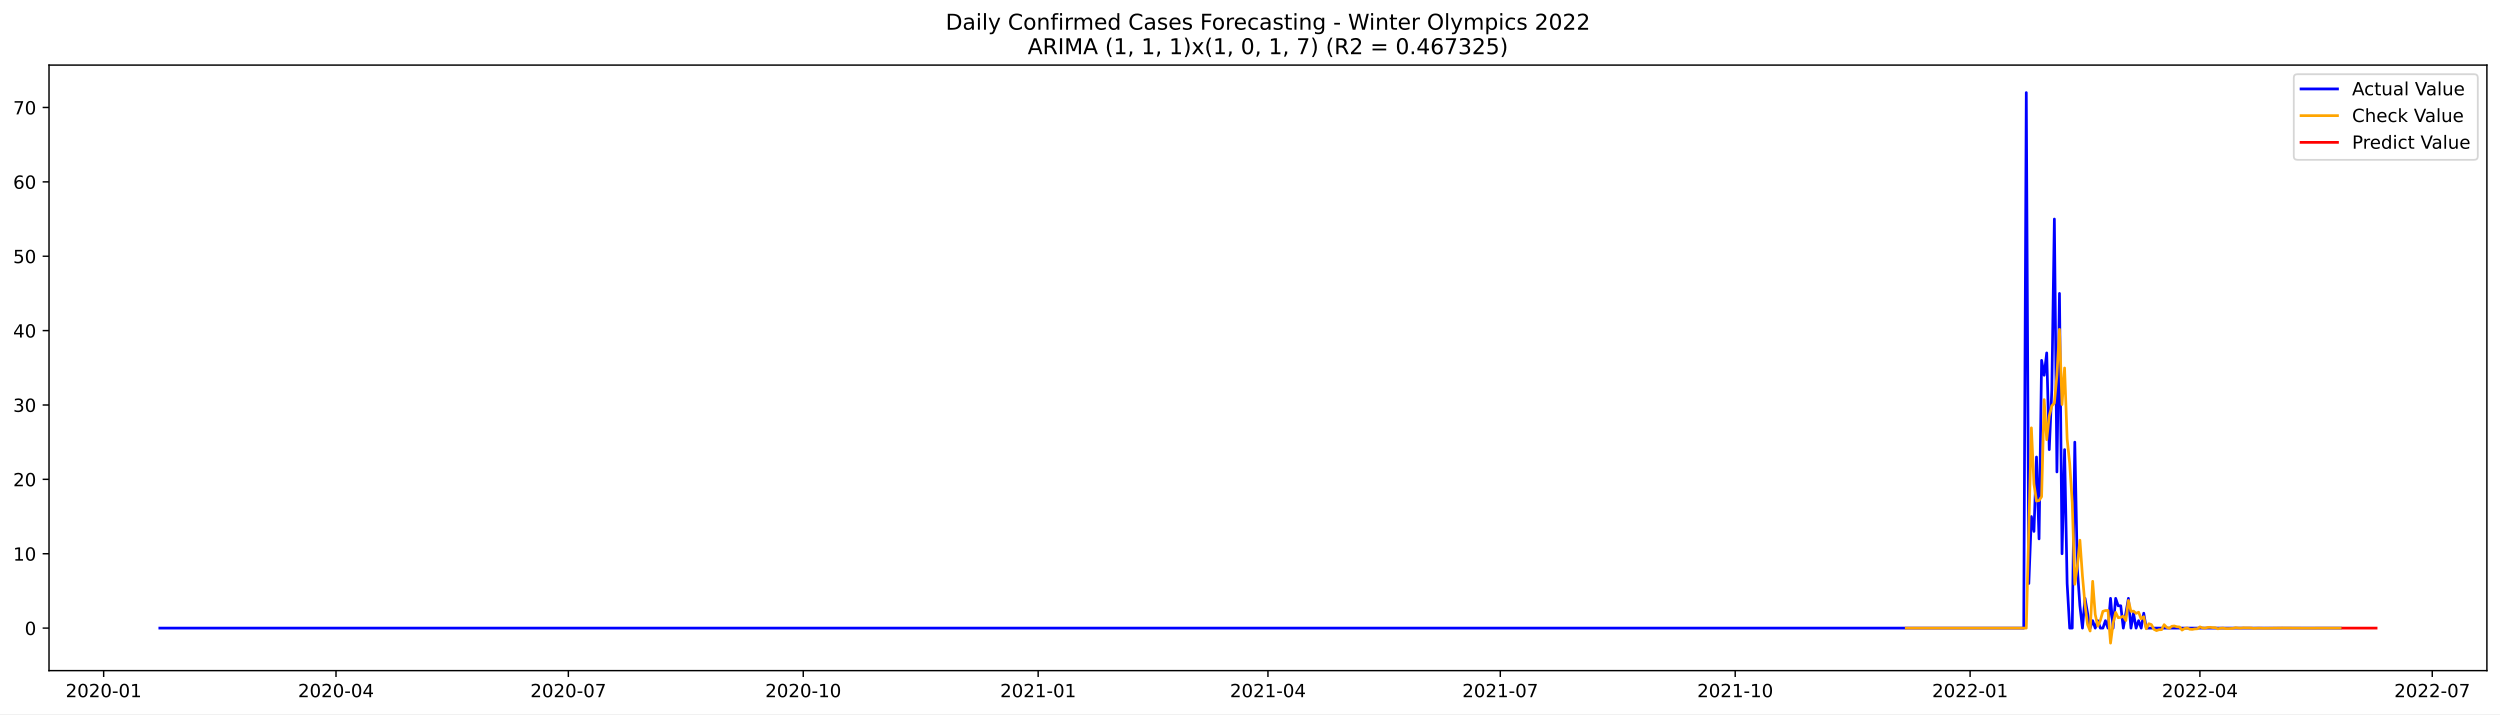
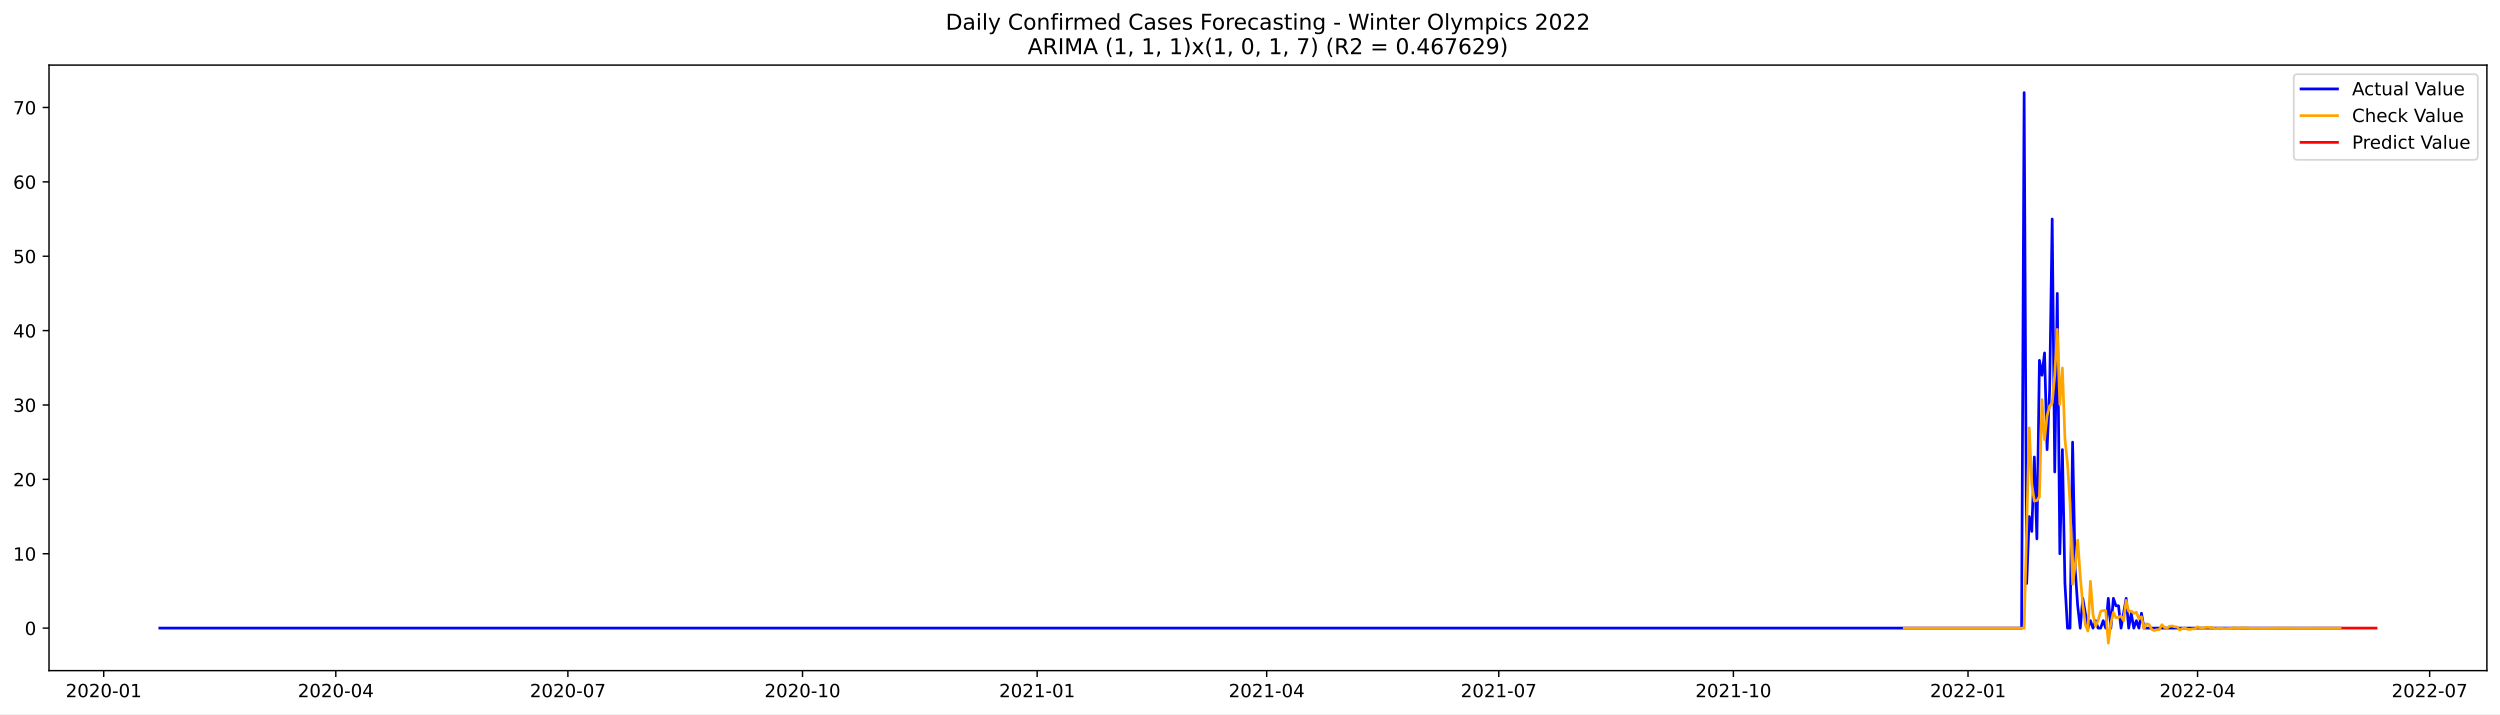
<svg xmlns="http://www.w3.org/2000/svg" xmlns:xlink="http://www.w3.org/1999/xlink" width="1373.325pt" height="392.274pt" viewBox="0 0 1373.325 392.274" version="1.1">
  <defs>
    <style type="text/css">*{stroke-linejoin: round; stroke-linecap: butt}</style>
  </defs>
  <g id="figure_1">
    <g id="patch_1">
      <path d="M 0 392.274  L 1373.325 392.274  L 1373.325 0  L 0 0  z " style="fill: #ffffff" />
    </g>
    <g id="axes_1">
      <g id="patch_2">
        <path d="M 26.925 368.396  L 1366.125 368.396  L 1366.125 35.755  L 26.925 35.755  z " style="fill: #ffffff" />
      </g>
      <g id="matplotlib.axis_1">
        <g id="xtick_1">
          <g id="line2d_1">
            <defs>
-               <path id="m8d1ab18f58" d="M 0 0  L 0 3.5  " style="stroke: #000000; stroke-width: 0.8" />
+               <path id="md4ae8e72cd" d="M 0 0  L 0 3.5  " style="stroke: #000000; stroke-width: 0.8" />
            </defs>
            <g>
-               <use xlink:href="#m8d1ab18f58" x="56.941" y="368.396" style="stroke: #000000; stroke-width: 0.8" />
+               <use xlink:href="#md4ae8e72cd" x="56.976" y="368.396" style="stroke: #000000; stroke-width: 0.8" />
            </g>
          </g>
          <g id="text_1">
-             <g transform="translate(36.04918 382.9939)scale(0.1 -0.1)">
+             <g transform="translate(36.08469 382.9939)scale(0.1 -0.1)">
              <defs>
                <path id="DejaVuSans-32" d="M 1228 531  L 3431 531  L 3431 0  L 469 0  L 469 531  Q 828 903 1448 1529  Q 2069 2156 2228 2338  Q 2531 2678 2651 2914  Q 2772 3150 2772 3378  Q 2772 3750 2511 3984  Q 2250 4219 1831 4219  Q 1534 4219 1204 4116  Q 875 4013 500 3803  L 500 4441  Q 881 4594 1212 4672  Q 1544 4750 1819 4750  Q 2544 4750 2975 4387  Q 3406 4025 3406 3419  Q 3406 3131 3298 2873  Q 3191 2616 2906 2266  Q 2828 2175 2409 1742  Q 1991 1309 1228 531  z " transform="scale(0.015625)" />
                <path id="DejaVuSans-30" d="M 2034 4250  Q 1547 4250 1301 3770  Q 1056 3291 1056 2328  Q 1056 1369 1301 889  Q 1547 409 2034 409  Q 2525 409 2770 889  Q 3016 1369 3016 2328  Q 3016 3291 2770 3770  Q 2525 4250 2034 4250  z M 2034 4750  Q 2819 4750 3233 4129  Q 3647 3509 3647 2328  Q 3647 1150 3233 529  Q 2819 -91 2034 -91  Q 1250 -91 836 529  Q 422 1150 422 2328  Q 422 3509 836 4129  Q 1250 4750 2034 4750  z " transform="scale(0.015625)" />
                <path id="DejaVuSans-2d" d="M 313 2009  L 1997 2009  L 1997 1497  L 313 1497  L 313 2009  z " transform="scale(0.015625)" />
                <path id="DejaVuSans-31" d="M 794 531  L 1825 531  L 1825 4091  L 703 3866  L 703 4441  L 1819 4666  L 2450 4666  L 2450 531  L 3481 531  L 3481 0  L 794 0  L 794 531  z " transform="scale(0.015625)" />
              </defs>
              <use xlink:href="#DejaVuSans-32" />
              <use xlink:href="#DejaVuSans-30" x="63.623" />
              <use xlink:href="#DejaVuSans-32" x="127.246" />
              <use xlink:href="#DejaVuSans-30" x="190.869" />
              <use xlink:href="#DejaVuSans-2d" x="254.492" />
              <use xlink:href="#DejaVuSans-30" x="290.576" />
              <use xlink:href="#DejaVuSans-31" x="354.199" />
            </g>
          </g>
        </g>
        <g id="xtick_2">
          <g id="line2d_2">
            <g>
-               <use xlink:href="#m8d1ab18f58" x="184.577" y="368.396" style="stroke: #000000; stroke-width: 0.8" />
+               <use xlink:href="#md4ae8e72cd" x="184.466" y="368.396" style="stroke: #000000; stroke-width: 0.8" />
            </g>
          </g>
          <g id="text_2">
-             <g transform="translate(163.6855 382.9939)scale(0.1 -0.1)">
+             <g transform="translate(163.5742 382.9939)scale(0.1 -0.1)">
              <defs>
                <path id="DejaVuSans-34" d="M 2419 4116  L 825 1625  L 2419 1625  L 2419 4116  z M 2253 4666  L 3047 4666  L 3047 1625  L 3713 1625  L 3713 1100  L 3047 1100  L 3047 0  L 2419 0  L 2419 1100  L 313 1100  L 313 1709  L 2253 4666  z " transform="scale(0.015625)" />
              </defs>
              <use xlink:href="#DejaVuSans-32" />
              <use xlink:href="#DejaVuSans-30" x="63.623" />
              <use xlink:href="#DejaVuSans-32" x="127.246" />
              <use xlink:href="#DejaVuSans-30" x="190.869" />
              <use xlink:href="#DejaVuSans-2d" x="254.492" />
              <use xlink:href="#DejaVuSans-30" x="290.576" />
              <use xlink:href="#DejaVuSans-34" x="354.199" />
            </g>
          </g>
        </g>
        <g id="xtick_3">
          <g id="line2d_3">
            <g>
-               <use xlink:href="#m8d1ab18f58" x="312.213" y="368.396" style="stroke: #000000; stroke-width: 0.8" />
+               <use xlink:href="#md4ae8e72cd" x="311.955" y="368.396" style="stroke: #000000; stroke-width: 0.8" />
            </g>
          </g>
          <g id="text_3">
-             <g transform="translate(291.3219 382.9939)scale(0.1 -0.1)">
+             <g transform="translate(291.0637 382.9939)scale(0.1 -0.1)">
              <defs>
                <path id="DejaVuSans-37" d="M 525 4666  L 3525 4666  L 3525 4397  L 1831 0  L 1172 0  L 2766 4134  L 525 4134  L 525 4666  z " transform="scale(0.015625)" />
              </defs>
              <use xlink:href="#DejaVuSans-32" />
              <use xlink:href="#DejaVuSans-30" x="63.623" />
              <use xlink:href="#DejaVuSans-32" x="127.246" />
              <use xlink:href="#DejaVuSans-30" x="190.869" />
              <use xlink:href="#DejaVuSans-2d" x="254.492" />
              <use xlink:href="#DejaVuSans-30" x="290.576" />
              <use xlink:href="#DejaVuSans-37" x="354.199" />
            </g>
          </g>
        </g>
        <g id="xtick_4">
          <g id="line2d_4">
            <g>
-               <use xlink:href="#m8d1ab18f58" x="441.252" y="368.396" style="stroke: #000000; stroke-width: 0.8" />
+               <use xlink:href="#md4ae8e72cd" x="440.846" y="368.396" style="stroke: #000000; stroke-width: 0.8" />
            </g>
          </g>
          <g id="text_4">
-             <g transform="translate(420.3609 382.9939)scale(0.1 -0.1)">
+             <g transform="translate(419.9541 382.9939)scale(0.1 -0.1)">
              <use xlink:href="#DejaVuSans-32" />
              <use xlink:href="#DejaVuSans-30" x="63.623" />
              <use xlink:href="#DejaVuSans-32" x="127.246" />
              <use xlink:href="#DejaVuSans-30" x="190.869" />
              <use xlink:href="#DejaVuSans-2d" x="254.492" />
              <use xlink:href="#DejaVuSans-31" x="290.576" />
              <use xlink:href="#DejaVuSans-30" x="354.199" />
            </g>
          </g>
        </g>
        <g id="xtick_5">
          <g id="line2d_5">
            <g>
-               <use xlink:href="#m8d1ab18f58" x="570.291" y="368.396" style="stroke: #000000; stroke-width: 0.8" />
+               <use xlink:href="#md4ae8e72cd" x="569.736" y="368.396" style="stroke: #000000; stroke-width: 0.8" />
            </g>
          </g>
          <g id="text_5">
-             <g transform="translate(549.3998 382.9939)scale(0.1 -0.1)">
+             <g transform="translate(548.8446 382.9939)scale(0.1 -0.1)">
              <use xlink:href="#DejaVuSans-32" />
              <use xlink:href="#DejaVuSans-30" x="63.623" />
              <use xlink:href="#DejaVuSans-32" x="127.246" />
              <use xlink:href="#DejaVuSans-31" x="190.869" />
              <use xlink:href="#DejaVuSans-2d" x="254.492" />
              <use xlink:href="#DejaVuSans-30" x="290.576" />
              <use xlink:href="#DejaVuSans-31" x="354.199" />
            </g>
          </g>
        </g>
        <g id="xtick_6">
          <g id="line2d_6">
            <g>
-               <use xlink:href="#m8d1ab18f58" x="696.525" y="368.396" style="stroke: #000000; stroke-width: 0.8" />
+               <use xlink:href="#md4ae8e72cd" x="695.825" y="368.396" style="stroke: #000000; stroke-width: 0.8" />
            </g>
          </g>
          <g id="text_6">
-             <g transform="translate(675.6336 382.9939)scale(0.1 -0.1)">
+             <g transform="translate(674.9331 382.9939)scale(0.1 -0.1)">
              <use xlink:href="#DejaVuSans-32" />
              <use xlink:href="#DejaVuSans-30" x="63.623" />
              <use xlink:href="#DejaVuSans-32" x="127.246" />
              <use xlink:href="#DejaVuSans-31" x="190.869" />
              <use xlink:href="#DejaVuSans-2d" x="254.492" />
              <use xlink:href="#DejaVuSans-30" x="290.576" />
              <use xlink:href="#DejaVuSans-34" x="354.199" />
            </g>
          </g>
        </g>
        <g id="xtick_7">
          <g id="line2d_7">
            <g>
-               <use xlink:href="#m8d1ab18f58" x="824.161" y="368.396" style="stroke: #000000; stroke-width: 0.8" />
+               <use xlink:href="#md4ae8e72cd" x="823.314" y="368.396" style="stroke: #000000; stroke-width: 0.8" />
            </g>
          </g>
          <g id="text_7">
-             <g transform="translate(803.27 382.9939)scale(0.1 -0.1)">
+             <g transform="translate(802.4226 382.9939)scale(0.1 -0.1)">
              <use xlink:href="#DejaVuSans-32" />
              <use xlink:href="#DejaVuSans-30" x="63.623" />
              <use xlink:href="#DejaVuSans-32" x="127.246" />
              <use xlink:href="#DejaVuSans-31" x="190.869" />
              <use xlink:href="#DejaVuSans-2d" x="254.492" />
              <use xlink:href="#DejaVuSans-30" x="290.576" />
              <use xlink:href="#DejaVuSans-37" x="354.199" />
            </g>
          </g>
        </g>
        <g id="xtick_8">
          <g id="line2d_8">
            <g>
-               <use xlink:href="#m8d1ab18f58" x="953.2" y="368.396" style="stroke: #000000; stroke-width: 0.8" />
+               <use xlink:href="#md4ae8e72cd" x="952.204" y="368.396" style="stroke: #000000; stroke-width: 0.8" />
            </g>
          </g>
          <g id="text_8">
-             <g transform="translate(932.3089 382.9939)scale(0.1 -0.1)">
+             <g transform="translate(931.3131 382.9939)scale(0.1 -0.1)">
              <use xlink:href="#DejaVuSans-32" />
              <use xlink:href="#DejaVuSans-30" x="63.623" />
              <use xlink:href="#DejaVuSans-32" x="127.246" />
              <use xlink:href="#DejaVuSans-31" x="190.869" />
              <use xlink:href="#DejaVuSans-2d" x="254.492" />
              <use xlink:href="#DejaVuSans-31" x="290.576" />
              <use xlink:href="#DejaVuSans-30" x="354.199" />
            </g>
          </g>
        </g>
        <g id="xtick_9">
          <g id="line2d_9">
            <g>
-               <use xlink:href="#m8d1ab18f58" x="1082.239" y="368.396" style="stroke: #000000; stroke-width: 0.8" />
+               <use xlink:href="#md4ae8e72cd" x="1081.095" y="368.396" style="stroke: #000000; stroke-width: 0.8" />
            </g>
          </g>
          <g id="text_9">
-             <g transform="translate(1061.348 382.9939)scale(0.1 -0.1)">
+             <g transform="translate(1060.204 382.9939)scale(0.1 -0.1)">
              <use xlink:href="#DejaVuSans-32" />
              <use xlink:href="#DejaVuSans-30" x="63.623" />
              <use xlink:href="#DejaVuSans-32" x="127.246" />
              <use xlink:href="#DejaVuSans-32" x="190.869" />
              <use xlink:href="#DejaVuSans-2d" x="254.492" />
              <use xlink:href="#DejaVuSans-30" x="290.576" />
              <use xlink:href="#DejaVuSans-31" x="354.199" />
            </g>
          </g>
        </g>
        <g id="xtick_10">
          <g id="line2d_10">
            <g>
-               <use xlink:href="#m8d1ab18f58" x="1208.473" y="368.396" style="stroke: #000000; stroke-width: 0.8" />
+               <use xlink:href="#md4ae8e72cd" x="1207.183" y="368.396" style="stroke: #000000; stroke-width: 0.8" />
            </g>
          </g>
          <g id="text_10">
-             <g transform="translate(1187.582 382.9939)scale(0.1 -0.1)">
+             <g transform="translate(1186.292 382.9939)scale(0.1 -0.1)">
              <use xlink:href="#DejaVuSans-32" />
              <use xlink:href="#DejaVuSans-30" x="63.623" />
              <use xlink:href="#DejaVuSans-32" x="127.246" />
              <use xlink:href="#DejaVuSans-32" x="190.869" />
              <use xlink:href="#DejaVuSans-2d" x="254.492" />
              <use xlink:href="#DejaVuSans-30" x="290.576" />
              <use xlink:href="#DejaVuSans-34" x="354.199" />
            </g>
          </g>
        </g>
        <g id="xtick_11">
          <g id="line2d_11">
            <g>
-               <use xlink:href="#m8d1ab18f58" x="1336.109" y="368.396" style="stroke: #000000; stroke-width: 0.8" />
+               <use xlink:href="#md4ae8e72cd" x="1334.673" y="368.396" style="stroke: #000000; stroke-width: 0.8" />
            </g>
          </g>
          <g id="text_11">
-             <g transform="translate(1315.218 382.9939)scale(0.1 -0.1)">
+             <g transform="translate(1313.782 382.9939)scale(0.1 -0.1)">
              <use xlink:href="#DejaVuSans-32" />
              <use xlink:href="#DejaVuSans-30" x="63.623" />
              <use xlink:href="#DejaVuSans-32" x="127.246" />
              <use xlink:href="#DejaVuSans-32" x="190.869" />
              <use xlink:href="#DejaVuSans-2d" x="254.492" />
              <use xlink:href="#DejaVuSans-30" x="290.576" />
              <use xlink:href="#DejaVuSans-37" x="354.199" />
            </g>
          </g>
        </g>
      </g>
      <g id="matplotlib.axis_2">
        <g id="ytick_1">
          <g id="line2d_12">
            <defs>
-               <path id="mb78c2976ab" d="M 0 0  L -3.5 0  " style="stroke: #000000; stroke-width: 0.8" />
+               <path id="m7c69ee41fa" d="M 0 0  L -3.5 0  " style="stroke: #000000; stroke-width: 0.8" />
            </defs>
            <g>
-               <use xlink:href="#mb78c2976ab" x="26.925" y="345.035" style="stroke: #000000; stroke-width: 0.8" />
+               <use xlink:href="#m7c69ee41fa" x="26.925" y="345.035" style="stroke: #000000; stroke-width: 0.8" />
            </g>
          </g>
          <g id="text_12">
-             <g transform="translate(13.5625 348.8339)scale(0.1 -0.1)">
+             <g transform="translate(13.5625 348.8337)scale(0.1 -0.1)">
              <use xlink:href="#DejaVuSans-30" />
            </g>
          </g>
        </g>
        <g id="ytick_2">
          <g id="line2d_13">
            <g>
-               <use xlink:href="#mb78c2976ab" x="26.925" y="304.179" style="stroke: #000000; stroke-width: 0.8" />
+               <use xlink:href="#m7c69ee41fa" x="26.925" y="304.179" style="stroke: #000000; stroke-width: 0.8" />
            </g>
          </g>
          <g id="text_13">
-             <g transform="translate(7.2 307.9785)scale(0.1 -0.1)">
+             <g transform="translate(7.2 307.9783)scale(0.1 -0.1)">
              <use xlink:href="#DejaVuSans-31" />
              <use xlink:href="#DejaVuSans-30" x="63.623" />
            </g>
          </g>
        </g>
        <g id="ytick_3">
          <g id="line2d_14">
            <g>
-               <use xlink:href="#mb78c2976ab" x="26.925" y="263.324" style="stroke: #000000; stroke-width: 0.8" />
+               <use xlink:href="#m7c69ee41fa" x="26.925" y="263.324" style="stroke: #000000; stroke-width: 0.8" />
            </g>
          </g>
          <g id="text_14">
-             <g transform="translate(7.2 267.123)scale(0.1 -0.1)">
+             <g transform="translate(7.2 267.1229)scale(0.1 -0.1)">
              <use xlink:href="#DejaVuSans-32" />
              <use xlink:href="#DejaVuSans-30" x="63.623" />
            </g>
          </g>
        </g>
        <g id="ytick_4">
          <g id="line2d_15">
            <g>
-               <use xlink:href="#mb78c2976ab" x="26.925" y="222.468" style="stroke: #000000; stroke-width: 0.8" />
+               <use xlink:href="#m7c69ee41fa" x="26.925" y="222.468" style="stroke: #000000; stroke-width: 0.8" />
            </g>
          </g>
          <g id="text_15">
-             <g transform="translate(7.2 226.2676)scale(0.1 -0.1)">
+             <g transform="translate(7.2 226.2675)scale(0.1 -0.1)">
              <defs>
                <path id="DejaVuSans-33" d="M 2597 2516  Q 3050 2419 3304 2112  Q 3559 1806 3559 1356  Q 3559 666 3084 287  Q 2609 -91 1734 -91  Q 1441 -91 1130 -33  Q 819 25 488 141  L 488 750  Q 750 597 1062 519  Q 1375 441 1716 441  Q 2309 441 2620 675  Q 2931 909 2931 1356  Q 2931 1769 2642 2001  Q 2353 2234 1838 2234  L 1294 2234  L 1294 2753  L 1863 2753  Q 2328 2753 2575 2939  Q 2822 3125 2822 3475  Q 2822 3834 2567 4026  Q 2313 4219 1838 4219  Q 1578 4219 1281 4162  Q 984 4106 628 3988  L 628 4550  Q 988 4650 1302 4700  Q 1616 4750 1894 4750  Q 2613 4750 3031 4423  Q 3450 4097 3450 3541  Q 3450 3153 3228 2886  Q 3006 2619 2597 2516  z " transform="scale(0.015625)" />
              </defs>
              <use xlink:href="#DejaVuSans-33" />
              <use xlink:href="#DejaVuSans-30" x="63.623" />
            </g>
          </g>
        </g>
        <g id="ytick_5">
          <g id="line2d_16">
            <g>
-               <use xlink:href="#mb78c2976ab" x="26.925" y="181.613" style="stroke: #000000; stroke-width: 0.8" />
+               <use xlink:href="#m7c69ee41fa" x="26.925" y="181.613" style="stroke: #000000; stroke-width: 0.8" />
            </g>
          </g>
          <g id="text_16">
            <g transform="translate(7.2 185.4121)scale(0.1 -0.1)">
              <use xlink:href="#DejaVuSans-34" />
              <use xlink:href="#DejaVuSans-30" x="63.623" />
            </g>
          </g>
        </g>
        <g id="ytick_6">
          <g id="line2d_17">
            <g>
-               <use xlink:href="#mb78c2976ab" x="26.925" y="140.757" style="stroke: #000000; stroke-width: 0.8" />
+               <use xlink:href="#m7c69ee41fa" x="26.925" y="140.757" style="stroke: #000000; stroke-width: 0.8" />
            </g>
          </g>
          <g id="text_17">
-             <g transform="translate(7.2 144.5567)scale(0.1 -0.1)">
+             <g transform="translate(7.2 144.5566)scale(0.1 -0.1)">
              <defs>
                <path id="DejaVuSans-35" d="M 691 4666  L 3169 4666  L 3169 4134  L 1269 4134  L 1269 2991  Q 1406 3038 1543 3061  Q 1681 3084 1819 3084  Q 2600 3084 3056 2656  Q 3513 2228 3513 1497  Q 3513 744 3044 326  Q 2575 -91 1722 -91  Q 1428 -91 1123 -41  Q 819 9 494 109  L 494 744  Q 775 591 1075 516  Q 1375 441 1709 441  Q 2250 441 2565 725  Q 2881 1009 2881 1497  Q 2881 1984 2565 2268  Q 2250 2553 1709 2553  Q 1456 2553 1204 2497  Q 953 2441 691 2322  L 691 4666  z " transform="scale(0.015625)" />
              </defs>
              <use xlink:href="#DejaVuSans-35" />
              <use xlink:href="#DejaVuSans-30" x="63.623" />
            </g>
          </g>
        </g>
        <g id="ytick_7">
          <g id="line2d_18">
            <g>
-               <use xlink:href="#mb78c2976ab" x="26.925" y="99.902" style="stroke: #000000; stroke-width: 0.8" />
+               <use xlink:href="#m7c69ee41fa" x="26.925" y="99.902" style="stroke: #000000; stroke-width: 0.8" />
            </g>
          </g>
          <g id="text_18">
            <g transform="translate(7.2 103.7012)scale(0.1 -0.1)">
              <defs>
                <path id="DejaVuSans-36" d="M 2113 2584  Q 1688 2584 1439 2293  Q 1191 2003 1191 1497  Q 1191 994 1439 701  Q 1688 409 2113 409  Q 2538 409 2786 701  Q 3034 994 3034 1497  Q 3034 2003 2786 2293  Q 2538 2584 2113 2584  z M 3366 4563  L 3366 3988  Q 3128 4100 2886 4159  Q 2644 4219 2406 4219  Q 1781 4219 1451 3797  Q 1122 3375 1075 2522  Q 1259 2794 1537 2939  Q 1816 3084 2150 3084  Q 2853 3084 3261 2657  Q 3669 2231 3669 1497  Q 3669 778 3244 343  Q 2819 -91 2113 -91  Q 1303 -91 875 529  Q 447 1150 447 2328  Q 447 3434 972 4092  Q 1497 4750 2381 4750  Q 2619 4750 2861 4703  Q 3103 4656 3366 4563  z " transform="scale(0.015625)" />
              </defs>
              <use xlink:href="#DejaVuSans-36" />
              <use xlink:href="#DejaVuSans-30" x="63.623" />
            </g>
          </g>
        </g>
        <g id="ytick_8">
          <g id="line2d_19">
            <g>
-               <use xlink:href="#mb78c2976ab" x="26.925" y="59.047" style="stroke: #000000; stroke-width: 0.8" />
+               <use xlink:href="#m7c69ee41fa" x="26.925" y="59.047" style="stroke: #000000; stroke-width: 0.8" />
            </g>
          </g>
          <g id="text_19">
-             <g transform="translate(7.2 62.84581)scale(0.1 -0.1)">
+             <g transform="translate(7.2 62.8458)scale(0.1 -0.1)">
              <use xlink:href="#DejaVuSans-37" />
              <use xlink:href="#DejaVuSans-30" x="63.623" />
            </g>
          </g>
        </g>
      </g>
      <g id="line2d_20">
-         <path d="M 87.798 345.035  L 1111.694 345.035  L 1113.096 50.876  L 1114.499 320.521  L 1115.902 283.752  L 1117.304 291.923  L 1118.707 251.067  L 1120.109 296.008  L 1121.512 197.955  L 1122.915 206.126  L 1124.317 193.87  L 1125.72 246.982  L 1127.122 214.297  L 1128.525 120.33  L 1129.928 259.238  L 1131.33 161.185  L 1132.733 304.179  L 1134.135 246.982  L 1135.538 320.521  L 1136.941 345.035  L 1138.343 345.035  L 1139.746 242.896  L 1141.148 312.35  L 1142.551 332.778  L 1143.954 345.035  L 1145.356 328.693  L 1148.161 345.035  L 1149.564 340.949  L 1150.967 345.035  L 1152.369 340.949  L 1153.772 345.035  L 1155.174 345.035  L 1156.577 340.949  L 1157.98 345.035  L 1159.382 328.693  L 1160.785 345.035  L 1162.187 328.693  L 1163.59 332.778  L 1164.993 332.778  L 1166.395 345.035  L 1169.2 328.693  L 1170.603 345.035  L 1172.006 336.864  L 1173.408 345.035  L 1174.811 340.949  L 1176.213 345.035  L 1177.616 336.864  L 1179.019 345.035  L 1285.616 345.035  L 1285.616 345.035  " clip-path="url(#p0f5c2b8e31)" style="fill: none; stroke: #0000ff; stroke-width: 1.5; stroke-linecap: square" />
+         <path d="M 87.798 345.035  L 1110.516 345.035  L 1111.917 50.876  L 1113.318 320.521  L 1114.719 283.751  L 1116.12 291.922  L 1117.521 251.067  L 1118.921 296.008  L 1120.322 197.955  L 1121.723 206.126  L 1123.124 193.869  L 1124.525 246.982  L 1125.926 214.297  L 1127.327 120.33  L 1128.728 259.238  L 1130.129 161.185  L 1131.53 304.179  L 1132.931 246.982  L 1134.332 320.521  L 1135.733 345.035  L 1137.134 345.035  L 1138.535 242.896  L 1139.936 312.35  L 1141.337 332.778  L 1142.738 345.035  L 1144.139 328.692  L 1146.941 345.035  L 1148.342 340.949  L 1149.743 345.035  L 1151.144 340.949  L 1152.545 345.035  L 1153.946 345.035  L 1155.347 340.949  L 1156.748 345.035  L 1158.149 328.692  L 1159.55 345.035  L 1160.951 328.692  L 1162.352 332.778  L 1163.753 332.778  L 1165.154 345.035  L 1167.956 328.692  L 1169.357 345.035  L 1170.758 336.863  L 1172.159 345.035  L 1173.56 340.949  L 1174.961 345.035  L 1176.362 336.863  L 1177.763 345.035  L 1285.639 345.035  L 1285.639 345.035  " clip-path="url(#pbeb8924f69)" style="fill: none; stroke: #0000ff; stroke-width: 1.5; stroke-linecap: square" />
      </g>
      <g id="line2d_21">
-         <path d="M 1047.174 345.035  L 1113.096 345.035  L 1115.902 235.038  L 1117.304 265.841  L 1118.707 275.264  L 1120.109 274.967  L 1121.512 272.836  L 1122.915 219.535  L 1124.317 241.5  L 1125.72 228.479  L 1127.122 222.977  L 1128.525 221.49  L 1129.928 206.058  L 1131.33 180.938  L 1132.733 222.204  L 1134.135 202.151  L 1135.538 241.13  L 1136.941 254.62  L 1138.343 276.191  L 1139.746 320.957  L 1141.148 310.971  L 1142.551 296.736  L 1143.954 316.406  L 1145.356 332.101  L 1146.759 343.116  L 1148.161 346.624  L 1149.564 319.335  L 1150.967 337.503  L 1152.369 343.927  L 1153.772 340.84  L 1155.174 335.833  L 1156.577 335.383  L 1157.98 335.343  L 1159.382 353.276  L 1160.785 342.401  L 1162.187 336.411  L 1163.59 339.345  L 1164.993 339.135  L 1166.395 338.464  L 1167.798 340.879  L 1169.2 329.835  L 1170.603 335.841  L 1172.006 335.711  L 1173.408 336.943  L 1174.811 336.318  L 1176.213 339.974  L 1177.616 338.781  L 1179.019 345.382  L 1180.421 342.632  L 1181.824 343.094  L 1183.226 345.712  L 1184.629 346.401  L 1186.031 345.913  L 1187.434 345.891  L 1188.837 343.161  L 1190.239 344.626  L 1191.642 345.172  L 1193.044 344.032  L 1194.447 343.869  L 1195.85 344.313  L 1197.252 344.408  L 1198.655 346.124  L 1200.057 345.253  L 1201.46 344.933  L 1202.863 345.638  L 1204.265 345.742  L 1205.668 345.473  L 1207.07 345.417  L 1208.473 344.367  L 1209.876 344.901  L 1211.278 345.097  L 1212.681 344.665  L 1214.083 344.601  L 1215.486 344.766  L 1216.889 344.801  L 1218.291 345.443  L 1219.694 345.117  L 1221.096 344.997  L 1222.499 345.261  L 1223.902 345.3  L 1226.707 345.178  L 1228.109 344.784  L 1229.512 344.984  L 1230.915 345.058  L 1232.317 344.896  L 1235.122 344.934  L 1236.525 344.947  L 1237.928 345.188  L 1240.733 345.02  L 1243.538 345.134  L 1253.356 344.974  L 1264.577 345.058  L 1285.616 345.042  L 1285.616 345.042  " clip-path="url(#p0f5c2b8e31)" style="fill: none; stroke: #ffa500; stroke-width: 1.5; stroke-linecap: square" />
+         <path d="M 1046.07 345.035  L 1111.917 345.035  L 1114.719 235.038  L 1116.12 265.841  L 1117.521 275.263  L 1118.921 274.967  L 1120.322 272.836  L 1121.723 219.535  L 1123.124 241.5  L 1124.525 228.479  L 1125.926 222.977  L 1127.327 221.49  L 1128.728 206.058  L 1130.129 180.938  L 1131.53 222.204  L 1132.931 202.151  L 1134.332 241.13  L 1135.733 254.62  L 1137.134 276.191  L 1138.535 320.957  L 1139.936 310.971  L 1141.337 296.736  L 1142.738 316.406  L 1144.139 332.101  L 1145.54 343.116  L 1146.941 346.624  L 1148.342 319.335  L 1149.743 337.502  L 1151.144 343.927  L 1152.545 340.84  L 1153.946 335.833  L 1155.347 335.383  L 1156.748 335.343  L 1158.149 353.276  L 1159.55 342.401  L 1160.951 336.411  L 1162.352 339.345  L 1163.753 339.135  L 1165.154 338.464  L 1166.555 340.879  L 1167.956 329.835  L 1169.357 335.841  L 1170.758 335.711  L 1172.159 336.943  L 1173.56 336.317  L 1174.961 339.974  L 1176.362 338.781  L 1177.763 345.382  L 1179.164 342.632  L 1180.565 343.094  L 1181.966 345.712  L 1183.367 346.401  L 1184.768 345.913  L 1186.169 345.891  L 1187.57 343.161  L 1188.971 344.626  L 1190.372 345.171  L 1191.773 344.032  L 1193.174 343.869  L 1194.575 344.313  L 1195.976 344.407  L 1197.377 346.124  L 1198.778 345.252  L 1200.179 344.933  L 1201.58 345.638  L 1202.98 345.742  L 1204.381 345.473  L 1205.782 345.417  L 1207.183 344.367  L 1208.584 344.901  L 1209.985 345.097  L 1211.386 344.665  L 1212.787 344.601  L 1214.188 344.766  L 1215.589 344.801  L 1216.99 345.443  L 1218.391 345.117  L 1219.792 344.997  L 1221.193 345.261  L 1222.594 345.3  L 1225.396 345.178  L 1226.797 344.784  L 1228.198 344.984  L 1229.599 345.058  L 1231 344.896  L 1233.802 344.934  L 1235.203 344.947  L 1236.604 345.188  L 1239.406 345.02  L 1242.208 345.134  L 1252.015 344.974  L 1263.223 345.058  L 1285.639 345.021  L 1285.639 345.021  " clip-path="url(#pbeb8924f69)" style="fill: none; stroke: #ffa500; stroke-width: 1.5; stroke-linecap: square" />
      </g>
      <g id="line2d_22">
-         <path d="M 1287.019 345.022  L 1288.421 345.03  L 1289.824 345.03  L 1291.226 345.022  L 1292.629 345.02  L 1294.031 345.02  L 1295.434 345.018  L 1296.837 345.027  L 1298.239 345.023  L 1299.642 345.023  L 1301.044 345.026  L 1302.447 345.027  L 1303.85 345.027  L 1305.252 345.028  " clip-path="url(#p0f5c2b8e31)" style="fill: none; stroke: #ff0000; stroke-width: 1.5; stroke-linecap: square" />
+         <path d="M 1287.039 345.032  L 1288.44 345.035  L 1289.841 345.026  L 1291.242 345.024  L 1292.643 345.024  L 1294.044 345.023  L 1295.445 345.034  L 1296.846 345.028  L 1298.247 345.028  L 1299.648 345.031  L 1301.049 345.033  L 1302.45 345.033  L 1303.851 345.033  L 1305.252 345.028  " clip-path="url(#pbeb8924f69)" style="fill: none; stroke: #ff0000; stroke-width: 1.5; stroke-linecap: square" />
      </g>
      <g id="patch_3">
        <path d="M 26.925 368.396  L 26.925 35.755  " style="fill: none; stroke: #000000; stroke-width: 0.8; stroke-linejoin: miter; stroke-linecap: square" />
      </g>
      <g id="patch_4">
        <path d="M 1366.125 368.396  L 1366.125 35.755  " style="fill: none; stroke: #000000; stroke-width: 0.8; stroke-linejoin: miter; stroke-linecap: square" />
      </g>
      <g id="patch_5">
        <path d="M 26.925 368.396  L 1366.125 368.396  " style="fill: none; stroke: #000000; stroke-width: 0.8; stroke-linejoin: miter; stroke-linecap: square" />
      </g>
      <g id="patch_6">
        <path d="M 26.925 35.755  L 1366.125 35.755  " style="fill: none; stroke: #000000; stroke-width: 0.8; stroke-linejoin: miter; stroke-linecap: square" />
      </g>
      <g id="text_20">
        <g transform="translate(519.4772 16.31812)scale(0.12 -0.12)">
          <defs>
            <path id="DejaVuSans-44" d="M 1259 4147  L 1259 519  L 2022 519  Q 2988 519 3436 956  Q 3884 1394 3884 2338  Q 3884 3275 3436 3711  Q 2988 4147 2022 4147  L 1259 4147  z M 628 4666  L 1925 4666  Q 3281 4666 3915 4102  Q 4550 3538 4550 2338  Q 4550 1131 3912 565  Q 3275 0 1925 0  L 628 0  L 628 4666  z " transform="scale(0.015625)" />
            <path id="DejaVuSans-61" d="M 2194 1759  Q 1497 1759 1228 1600  Q 959 1441 959 1056  Q 959 750 1161 570  Q 1363 391 1709 391  Q 2188 391 2477 730  Q 2766 1069 2766 1631  L 2766 1759  L 2194 1759  z M 3341 1997  L 3341 0  L 2766 0  L 2766 531  Q 2569 213 2275 61  Q 1981 -91 1556 -91  Q 1019 -91 701 211  Q 384 513 384 1019  Q 384 1609 779 1909  Q 1175 2209 1959 2209  L 2766 2209  L 2766 2266  Q 2766 2663 2505 2880  Q 2244 3097 1772 3097  Q 1472 3097 1187 3025  Q 903 2953 641 2809  L 641 3341  Q 956 3463 1253 3523  Q 1550 3584 1831 3584  Q 2591 3584 2966 3190  Q 3341 2797 3341 1997  z " transform="scale(0.015625)" />
            <path id="DejaVuSans-69" d="M 603 3500  L 1178 3500  L 1178 0  L 603 0  L 603 3500  z M 603 4863  L 1178 4863  L 1178 4134  L 603 4134  L 603 4863  z " transform="scale(0.015625)" />
            <path id="DejaVuSans-6c" d="M 603 4863  L 1178 4863  L 1178 0  L 603 0  L 603 4863  z " transform="scale(0.015625)" />
            <path id="DejaVuSans-79" d="M 2059 -325  Q 1816 -950 1584 -1140  Q 1353 -1331 966 -1331  L 506 -1331  L 506 -850  L 844 -850  Q 1081 -850 1212 -737  Q 1344 -625 1503 -206  L 1606 56  L 191 3500  L 800 3500  L 1894 763  L 2988 3500  L 3597 3500  L 2059 -325  z " transform="scale(0.015625)" />
            <path id="DejaVuSans-20" transform="scale(0.015625)" />
            <path id="DejaVuSans-43" d="M 4122 4306  L 4122 3641  Q 3803 3938 3442 4084  Q 3081 4231 2675 4231  Q 1875 4231 1450 3742  Q 1025 3253 1025 2328  Q 1025 1406 1450 917  Q 1875 428 2675 428  Q 3081 428 3442 575  Q 3803 722 4122 1019  L 4122 359  Q 3791 134 3420 21  Q 3050 -91 2638 -91  Q 1578 -91 968 557  Q 359 1206 359 2328  Q 359 3453 968 4101  Q 1578 4750 2638 4750  Q 3056 4750 3426 4639  Q 3797 4528 4122 4306  z " transform="scale(0.015625)" />
            <path id="DejaVuSans-6f" d="M 1959 3097  Q 1497 3097 1228 2736  Q 959 2375 959 1747  Q 959 1119 1226 758  Q 1494 397 1959 397  Q 2419 397 2687 759  Q 2956 1122 2956 1747  Q 2956 2369 2687 2733  Q 2419 3097 1959 3097  z M 1959 3584  Q 2709 3584 3137 3096  Q 3566 2609 3566 1747  Q 3566 888 3137 398  Q 2709 -91 1959 -91  Q 1206 -91 779 398  Q 353 888 353 1747  Q 353 2609 779 3096  Q 1206 3584 1959 3584  z " transform="scale(0.015625)" />
            <path id="DejaVuSans-6e" d="M 3513 2113  L 3513 0  L 2938 0  L 2938 2094  Q 2938 2591 2744 2837  Q 2550 3084 2163 3084  Q 1697 3084 1428 2787  Q 1159 2491 1159 1978  L 1159 0  L 581 0  L 581 3500  L 1159 3500  L 1159 2956  Q 1366 3272 1645 3428  Q 1925 3584 2291 3584  Q 2894 3584 3203 3211  Q 3513 2838 3513 2113  z " transform="scale(0.015625)" />
            <path id="DejaVuSans-66" d="M 2375 4863  L 2375 4384  L 1825 4384  Q 1516 4384 1395 4259  Q 1275 4134 1275 3809  L 1275 3500  L 2222 3500  L 2222 3053  L 1275 3053  L 1275 0  L 697 0  L 697 3053  L 147 3053  L 147 3500  L 697 3500  L 697 3744  Q 697 4328 969 4595  Q 1241 4863 1831 4863  L 2375 4863  z " transform="scale(0.015625)" />
            <path id="DejaVuSans-72" d="M 2631 2963  Q 2534 3019 2420 3045  Q 2306 3072 2169 3072  Q 1681 3072 1420 2755  Q 1159 2438 1159 1844  L 1159 0  L 581 0  L 581 3500  L 1159 3500  L 1159 2956  Q 1341 3275 1631 3429  Q 1922 3584 2338 3584  Q 2397 3584 2469 3576  Q 2541 3569 2628 3553  L 2631 2963  z " transform="scale(0.015625)" />
            <path id="DejaVuSans-6d" d="M 3328 2828  Q 3544 3216 3844 3400  Q 4144 3584 4550 3584  Q 5097 3584 5394 3201  Q 5691 2819 5691 2113  L 5691 0  L 5113 0  L 5113 2094  Q 5113 2597 4934 2840  Q 4756 3084 4391 3084  Q 3944 3084 3684 2787  Q 3425 2491 3425 1978  L 3425 0  L 2847 0  L 2847 2094  Q 2847 2600 2669 2842  Q 2491 3084 2119 3084  Q 1678 3084 1418 2786  Q 1159 2488 1159 1978  L 1159 0  L 581 0  L 581 3500  L 1159 3500  L 1159 2956  Q 1356 3278 1631 3431  Q 1906 3584 2284 3584  Q 2666 3584 2933 3390  Q 3200 3197 3328 2828  z " transform="scale(0.015625)" />
            <path id="DejaVuSans-65" d="M 3597 1894  L 3597 1613  L 953 1613  Q 991 1019 1311 708  Q 1631 397 2203 397  Q 2534 397 2845 478  Q 3156 559 3463 722  L 3463 178  Q 3153 47 2828 -22  Q 2503 -91 2169 -91  Q 1331 -91 842 396  Q 353 884 353 1716  Q 353 2575 817 3079  Q 1281 3584 2069 3584  Q 2775 3584 3186 3129  Q 3597 2675 3597 1894  z M 3022 2063  Q 3016 2534 2758 2815  Q 2500 3097 2075 3097  Q 1594 3097 1305 2825  Q 1016 2553 972 2059  L 3022 2063  z " transform="scale(0.015625)" />
            <path id="DejaVuSans-64" d="M 2906 2969  L 2906 4863  L 3481 4863  L 3481 0  L 2906 0  L 2906 525  Q 2725 213 2448 61  Q 2172 -91 1784 -91  Q 1150 -91 751 415  Q 353 922 353 1747  Q 353 2572 751 3078  Q 1150 3584 1784 3584  Q 2172 3584 2448 3432  Q 2725 3281 2906 2969  z M 947 1747  Q 947 1113 1208 752  Q 1469 391 1925 391  Q 2381 391 2643 752  Q 2906 1113 2906 1747  Q 2906 2381 2643 2742  Q 2381 3103 1925 3103  Q 1469 3103 1208 2742  Q 947 2381 947 1747  z " transform="scale(0.015625)" />
            <path id="DejaVuSans-73" d="M 2834 3397  L 2834 2853  Q 2591 2978 2328 3040  Q 2066 3103 1784 3103  Q 1356 3103 1142 2972  Q 928 2841 928 2578  Q 928 2378 1081 2264  Q 1234 2150 1697 2047  L 1894 2003  Q 2506 1872 2764 1633  Q 3022 1394 3022 966  Q 3022 478 2636 193  Q 2250 -91 1575 -91  Q 1294 -91 989 -36  Q 684 19 347 128  L 347 722  Q 666 556 975 473  Q 1284 391 1588 391  Q 1994 391 2212 530  Q 2431 669 2431 922  Q 2431 1156 2273 1281  Q 2116 1406 1581 1522  L 1381 1569  Q 847 1681 609 1914  Q 372 2147 372 2553  Q 372 3047 722 3315  Q 1072 3584 1716 3584  Q 2034 3584 2315 3537  Q 2597 3491 2834 3397  z " transform="scale(0.015625)" />
            <path id="DejaVuSans-46" d="M 628 4666  L 3309 4666  L 3309 4134  L 1259 4134  L 1259 2759  L 3109 2759  L 3109 2228  L 1259 2228  L 1259 0  L 628 0  L 628 4666  z " transform="scale(0.015625)" />
            <path id="DejaVuSans-63" d="M 3122 3366  L 3122 2828  Q 2878 2963 2633 3030  Q 2388 3097 2138 3097  Q 1578 3097 1268 2742  Q 959 2388 959 1747  Q 959 1106 1268 751  Q 1578 397 2138 397  Q 2388 397 2633 464  Q 2878 531 3122 666  L 3122 134  Q 2881 22 2623 -34  Q 2366 -91 2075 -91  Q 1284 -91 818 406  Q 353 903 353 1747  Q 353 2603 823 3093  Q 1294 3584 2113 3584  Q 2378 3584 2631 3529  Q 2884 3475 3122 3366  z " transform="scale(0.015625)" />
            <path id="DejaVuSans-74" d="M 1172 4494  L 1172 3500  L 2356 3500  L 2356 3053  L 1172 3053  L 1172 1153  Q 1172 725 1289 603  Q 1406 481 1766 481  L 2356 481  L 2356 0  L 1766 0  Q 1100 0 847 248  Q 594 497 594 1153  L 594 3053  L 172 3053  L 172 3500  L 594 3500  L 594 4494  L 1172 4494  z " transform="scale(0.015625)" />
            <path id="DejaVuSans-67" d="M 2906 1791  Q 2906 2416 2648 2759  Q 2391 3103 1925 3103  Q 1463 3103 1205 2759  Q 947 2416 947 1791  Q 947 1169 1205 825  Q 1463 481 1925 481  Q 2391 481 2648 825  Q 2906 1169 2906 1791  z M 3481 434  Q 3481 -459 3084 -895  Q 2688 -1331 1869 -1331  Q 1566 -1331 1297 -1286  Q 1028 -1241 775 -1147  L 775 -588  Q 1028 -725 1275 -790  Q 1522 -856 1778 -856  Q 2344 -856 2625 -561  Q 2906 -266 2906 331  L 2906 616  Q 2728 306 2450 153  Q 2172 0 1784 0  Q 1141 0 747 490  Q 353 981 353 1791  Q 353 2603 747 3093  Q 1141 3584 1784 3584  Q 2172 3584 2450 3431  Q 2728 3278 2906 2969  L 2906 3500  L 3481 3500  L 3481 434  z " transform="scale(0.015625)" />
            <path id="DejaVuSans-57" d="M 213 4666  L 850 4666  L 1831 722  L 2809 4666  L 3519 4666  L 4500 722  L 5478 4666  L 6119 4666  L 4947 0  L 4153 0  L 3169 4050  L 2175 0  L 1381 0  L 213 4666  z " transform="scale(0.015625)" />
            <path id="DejaVuSans-4f" d="M 2522 4238  Q 1834 4238 1429 3725  Q 1025 3213 1025 2328  Q 1025 1447 1429 934  Q 1834 422 2522 422  Q 3209 422 3611 934  Q 4013 1447 4013 2328  Q 4013 3213 3611 3725  Q 3209 4238 2522 4238  z M 2522 4750  Q 3503 4750 4090 4092  Q 4678 3434 4678 2328  Q 4678 1225 4090 567  Q 3503 -91 2522 -91  Q 1538 -91 948 565  Q 359 1222 359 2328  Q 359 3434 948 4092  Q 1538 4750 2522 4750  z " transform="scale(0.015625)" />
            <path id="DejaVuSans-70" d="M 1159 525  L 1159 -1331  L 581 -1331  L 581 3500  L 1159 3500  L 1159 2969  Q 1341 3281 1617 3432  Q 1894 3584 2278 3584  Q 2916 3584 3314 3078  Q 3713 2572 3713 1747  Q 3713 922 3314 415  Q 2916 -91 2278 -91  Q 1894 -91 1617 61  Q 1341 213 1159 525  z M 3116 1747  Q 3116 2381 2855 2742  Q 2594 3103 2138 3103  Q 1681 3103 1420 2742  Q 1159 2381 1159 1747  Q 1159 1113 1420 752  Q 1681 391 2138 391  Q 2594 391 2855 752  Q 3116 1113 3116 1747  z " transform="scale(0.015625)" />
          </defs>
          <use xlink:href="#DejaVuSans-44" />
          <use xlink:href="#DejaVuSans-61" x="77.002" />
          <use xlink:href="#DejaVuSans-69" x="138.281" />
          <use xlink:href="#DejaVuSans-6c" x="166.064" />
          <use xlink:href="#DejaVuSans-79" x="193.848" />
          <use xlink:href="#DejaVuSans-20" x="253.027" />
          <use xlink:href="#DejaVuSans-43" x="284.814" />
          <use xlink:href="#DejaVuSans-6f" x="354.639" />
          <use xlink:href="#DejaVuSans-6e" x="415.82" />
          <use xlink:href="#DejaVuSans-66" x="479.199" />
          <use xlink:href="#DejaVuSans-69" x="514.404" />
          <use xlink:href="#DejaVuSans-72" x="542.188" />
          <use xlink:href="#DejaVuSans-6d" x="581.551" />
          <use xlink:href="#DejaVuSans-65" x="678.963" />
          <use xlink:href="#DejaVuSans-64" x="740.486" />
          <use xlink:href="#DejaVuSans-20" x="803.963" />
          <use xlink:href="#DejaVuSans-43" x="835.75" />
          <use xlink:href="#DejaVuSans-61" x="905.574" />
          <use xlink:href="#DejaVuSans-73" x="966.854" />
          <use xlink:href="#DejaVuSans-65" x="1018.953" />
          <use xlink:href="#DejaVuSans-73" x="1080.477" />
          <use xlink:href="#DejaVuSans-20" x="1132.576" />
          <use xlink:href="#DejaVuSans-46" x="1164.363" />
          <use xlink:href="#DejaVuSans-6f" x="1218.258" />
          <use xlink:href="#DejaVuSans-72" x="1279.439" />
          <use xlink:href="#DejaVuSans-65" x="1318.303" />
          <use xlink:href="#DejaVuSans-63" x="1379.826" />
          <use xlink:href="#DejaVuSans-61" x="1434.807" />
          <use xlink:href="#DejaVuSans-73" x="1496.086" />
          <use xlink:href="#DejaVuSans-74" x="1548.186" />
          <use xlink:href="#DejaVuSans-69" x="1587.395" />
          <use xlink:href="#DejaVuSans-6e" x="1615.178" />
          <use xlink:href="#DejaVuSans-67" x="1678.557" />
          <use xlink:href="#DejaVuSans-20" x="1742.033" />
          <use xlink:href="#DejaVuSans-2d" x="1773.82" />
          <use xlink:href="#DejaVuSans-20" x="1809.904" />
          <use xlink:href="#DejaVuSans-57" x="1841.691" />
          <use xlink:href="#DejaVuSans-69" x="1938.318" />
          <use xlink:href="#DejaVuSans-6e" x="1966.102" />
          <use xlink:href="#DejaVuSans-74" x="2029.48" />
          <use xlink:href="#DejaVuSans-65" x="2068.689" />
          <use xlink:href="#DejaVuSans-72" x="2130.213" />
          <use xlink:href="#DejaVuSans-20" x="2171.326" />
          <use xlink:href="#DejaVuSans-4f" x="2203.113" />
          <use xlink:href="#DejaVuSans-6c" x="2281.824" />
          <use xlink:href="#DejaVuSans-79" x="2309.607" />
          <use xlink:href="#DejaVuSans-6d" x="2368.787" />
          <use xlink:href="#DejaVuSans-70" x="2466.199" />
          <use xlink:href="#DejaVuSans-69" x="2529.676" />
          <use xlink:href="#DejaVuSans-63" x="2557.459" />
          <use xlink:href="#DejaVuSans-73" x="2612.439" />
          <use xlink:href="#DejaVuSans-20" x="2664.539" />
          <use xlink:href="#DejaVuSans-32" x="2696.326" />
          <use xlink:href="#DejaVuSans-30" x="2759.949" />
          <use xlink:href="#DejaVuSans-32" x="2823.572" />
          <use xlink:href="#DejaVuSans-32" x="2887.195" />
        </g>
        <g transform="translate(564.5409 29.7555)scale(0.12 -0.12)">
          <defs>
            <path id="DejaVuSans-41" d="M 2188 4044  L 1331 1722  L 3047 1722  L 2188 4044  z M 1831 4666  L 2547 4666  L 4325 0  L 3669 0  L 3244 1197  L 1141 1197  L 716 0  L 50 0  L 1831 4666  z " transform="scale(0.015625)" />
            <path id="DejaVuSans-52" d="M 2841 2188  Q 3044 2119 3236 1894  Q 3428 1669 3622 1275  L 4263 0  L 3584 0  L 2988 1197  Q 2756 1666 2539 1819  Q 2322 1972 1947 1972  L 1259 1972  L 1259 0  L 628 0  L 628 4666  L 2053 4666  Q 2853 4666 3247 4331  Q 3641 3997 3641 3322  Q 3641 2881 3436 2590  Q 3231 2300 2841 2188  z M 1259 4147  L 1259 2491  L 2053 2491  Q 2509 2491 2742 2702  Q 2975 2913 2975 3322  Q 2975 3731 2742 3939  Q 2509 4147 2053 4147  L 1259 4147  z " transform="scale(0.015625)" />
            <path id="DejaVuSans-49" d="M 628 4666  L 1259 4666  L 1259 0  L 628 0  L 628 4666  z " transform="scale(0.015625)" />
            <path id="DejaVuSans-4d" d="M 628 4666  L 1569 4666  L 2759 1491  L 3956 4666  L 4897 4666  L 4897 0  L 4281 0  L 4281 4097  L 3078 897  L 2444 897  L 1241 4097  L 1241 0  L 628 0  L 628 4666  z " transform="scale(0.015625)" />
            <path id="DejaVuSans-28" d="M 1984 4856  Q 1566 4138 1362 3434  Q 1159 2731 1159 2009  Q 1159 1288 1364 580  Q 1569 -128 1984 -844  L 1484 -844  Q 1016 -109 783 600  Q 550 1309 550 2009  Q 550 2706 781 3412  Q 1013 4119 1484 4856  L 1984 4856  z " transform="scale(0.015625)" />
            <path id="DejaVuSans-2c" d="M 750 794  L 1409 794  L 1409 256  L 897 -744  L 494 -744  L 750 256  L 750 794  z " transform="scale(0.015625)" />
            <path id="DejaVuSans-29" d="M 513 4856  L 1013 4856  Q 1481 4119 1714 3412  Q 1947 2706 1947 2009  Q 1947 1309 1714 600  Q 1481 -109 1013 -844  L 513 -844  Q 928 -128 1133 580  Q 1338 1288 1338 2009  Q 1338 2731 1133 3434  Q 928 4138 513 4856  z " transform="scale(0.015625)" />
            <path id="DejaVuSans-78" d="M 3513 3500  L 2247 1797  L 3578 0  L 2900 0  L 1881 1375  L 863 0  L 184 0  L 1544 1831  L 300 3500  L 978 3500  L 1906 2253  L 2834 3500  L 3513 3500  z " transform="scale(0.015625)" />
            <path id="DejaVuSans-3d" d="M 678 2906  L 4684 2906  L 4684 2381  L 678 2381  L 678 2906  z M 678 1631  L 4684 1631  L 4684 1100  L 678 1100  L 678 1631  z " transform="scale(0.015625)" />
            <path id="DejaVuSans-2e" d="M 684 794  L 1344 794  L 1344 0  L 684 0  L 684 794  z " transform="scale(0.015625)" />
+             <path id="DejaVuSans-39" d="M 703 97  L 703 672  Q 941 559 1184 500  Q 1428 441 1663 441  Q 2288 441 2617 861  Q 2947 1281 2994 2138  Q 2813 1869 2534 1725  Q 2256 1581 1919 1581  Q 1219 1581 811 2004  Q 403 2428 403 3163  Q 403 3881 828 4315  Q 1253 4750 1959 4750  Q 2769 4750 3195 4129  Q 3622 3509 3622 2328  Q 3622 1225 3098 567  Q 2575 -91 1691 -91  Q 1453 -91 1209 -44  Q 966 3 703 97  z M 1959 2075  Q 2384 2075 2632 2365  Q 2881 2656 2881 3163  Q 2881 3666 2632 3958  Q 2384 4250 1959 4250  Q 1534 4250 1286 3958  Q 1038 3666 1038 3163  Q 1038 2656 1286 2365  Q 1534 2075 1959 2075  z " transform="scale(0.015625)" />
          </defs>
          <use xlink:href="#DejaVuSans-41" />
          <use xlink:href="#DejaVuSans-52" x="68.408" />
          <use xlink:href="#DejaVuSans-49" x="137.891" />
          <use xlink:href="#DejaVuSans-4d" x="167.383" />
          <use xlink:href="#DejaVuSans-41" x="253.662" />
          <use xlink:href="#DejaVuSans-20" x="322.07" />
          <use xlink:href="#DejaVuSans-28" x="353.857" />
          <use xlink:href="#DejaVuSans-31" x="392.871" />
          <use xlink:href="#DejaVuSans-2c" x="456.494" />
          <use xlink:href="#DejaVuSans-20" x="488.281" />
          <use xlink:href="#DejaVuSans-31" x="520.068" />
          <use xlink:href="#DejaVuSans-2c" x="583.691" />
          <use xlink:href="#DejaVuSans-20" x="615.479" />
          <use xlink:href="#DejaVuSans-31" x="647.266" />
          <use xlink:href="#DejaVuSans-29" x="710.889" />
          <use xlink:href="#DejaVuSans-78" x="749.902" />
          <use xlink:href="#DejaVuSans-28" x="809.082" />
          <use xlink:href="#DejaVuSans-31" x="848.096" />
          <use xlink:href="#DejaVuSans-2c" x="911.719" />
          <use xlink:href="#DejaVuSans-20" x="943.506" />
          <use xlink:href="#DejaVuSans-30" x="975.293" />
          <use xlink:href="#DejaVuSans-2c" x="1038.916" />
          <use xlink:href="#DejaVuSans-20" x="1070.703" />
          <use xlink:href="#DejaVuSans-31" x="1102.49" />
          <use xlink:href="#DejaVuSans-2c" x="1166.113" />
          <use xlink:href="#DejaVuSans-20" x="1197.9" />
          <use xlink:href="#DejaVuSans-37" x="1229.688" />
          <use xlink:href="#DejaVuSans-29" x="1293.311" />
          <use xlink:href="#DejaVuSans-20" x="1332.324" />
          <use xlink:href="#DejaVuSans-28" x="1364.111" />
          <use xlink:href="#DejaVuSans-52" x="1403.125" />
          <use xlink:href="#DejaVuSans-32" x="1472.607" />
          <use xlink:href="#DejaVuSans-20" x="1536.23" />
          <use xlink:href="#DejaVuSans-3d" x="1568.018" />
          <use xlink:href="#DejaVuSans-20" x="1651.807" />
          <use xlink:href="#DejaVuSans-30" x="1683.594" />
          <use xlink:href="#DejaVuSans-2e" x="1747.217" />
          <use xlink:href="#DejaVuSans-34" x="1779.004" />
          <use xlink:href="#DejaVuSans-36" x="1842.627" />
          <use xlink:href="#DejaVuSans-37" x="1906.25" />
-           <use xlink:href="#DejaVuSans-33" x="1969.873" />
+           <use xlink:href="#DejaVuSans-36" x="1969.873" />
          <use xlink:href="#DejaVuSans-32" x="2033.496" />
-           <use xlink:href="#DejaVuSans-35" x="2097.119" />
+           <use xlink:href="#DejaVuSans-39" x="2097.119" />
          <use xlink:href="#DejaVuSans-29" x="2160.742" />
        </g>
      </g>
      <g id="legend_1">
        <g id="patch_7">
          <path d="M 1262.045 87.79  L 1359.125 87.79  Q 1361.125 87.79 1361.125 85.79  L 1361.125 42.755  Q 1361.125 40.755 1359.125 40.755  L 1262.045 40.755  Q 1260.045 40.755 1260.045 42.755  L 1260.045 85.79  Q 1260.045 87.79 1262.045 87.79  z " style="fill: #ffffff; opacity: 0.8; stroke: #cccccc; stroke-linejoin: miter" />
        </g>
        <g id="line2d_23">
          <path d="M 1264.045 48.854  L 1274.045 48.854  L 1284.045 48.854  " style="fill: none; stroke: #0000ff; stroke-width: 1.5; stroke-linecap: square" />
        </g>
        <g id="text_21">
          <g transform="translate(1292.045 52.35394)scale(0.1 -0.1)">
            <defs>
              <path id="DejaVuSans-75" d="M 544 1381  L 544 3500  L 1119 3500  L 1119 1403  Q 1119 906 1312 657  Q 1506 409 1894 409  Q 2359 409 2629 706  Q 2900 1003 2900 1516  L 2900 3500  L 3475 3500  L 3475 0  L 2900 0  L 2900 538  Q 2691 219 2414 64  Q 2138 -91 1772 -91  Q 1169 -91 856 284  Q 544 659 544 1381  z M 1991 3584  L 1991 3584  z " transform="scale(0.015625)" />
              <path id="DejaVuSans-56" d="M 1831 0  L 50 4666  L 709 4666  L 2188 738  L 3669 4666  L 4325 4666  L 2547 0  L 1831 0  z " transform="scale(0.015625)" />
            </defs>
            <use xlink:href="#DejaVuSans-41" />
            <use xlink:href="#DejaVuSans-63" x="66.658" />
            <use xlink:href="#DejaVuSans-74" x="121.639" />
            <use xlink:href="#DejaVuSans-75" x="160.848" />
            <use xlink:href="#DejaVuSans-61" x="224.227" />
            <use xlink:href="#DejaVuSans-6c" x="285.506" />
            <use xlink:href="#DejaVuSans-20" x="313.289" />
            <use xlink:href="#DejaVuSans-56" x="345.076" />
            <use xlink:href="#DejaVuSans-61" x="405.734" />
            <use xlink:href="#DejaVuSans-6c" x="467.014" />
            <use xlink:href="#DejaVuSans-75" x="494.797" />
            <use xlink:href="#DejaVuSans-65" x="558.176" />
          </g>
        </g>
        <g id="line2d_24">
          <path d="M 1264.045 63.532  L 1274.045 63.532  L 1284.045 63.532  " style="fill: none; stroke: #ffa500; stroke-width: 1.5; stroke-linecap: square" />
        </g>
        <g id="text_22">
          <g transform="translate(1292.045 67.03206)scale(0.1 -0.1)">
            <defs>
              <path id="DejaVuSans-68" d="M 3513 2113  L 3513 0  L 2938 0  L 2938 2094  Q 2938 2591 2744 2837  Q 2550 3084 2163 3084  Q 1697 3084 1428 2787  Q 1159 2491 1159 1978  L 1159 0  L 581 0  L 581 4863  L 1159 4863  L 1159 2956  Q 1366 3272 1645 3428  Q 1925 3584 2291 3584  Q 2894 3584 3203 3211  Q 3513 2838 3513 2113  z " transform="scale(0.015625)" />
              <path id="DejaVuSans-6b" d="M 581 4863  L 1159 4863  L 1159 1991  L 2875 3500  L 3609 3500  L 1753 1863  L 3688 0  L 2938 0  L 1159 1709  L 1159 0  L 581 0  L 581 4863  z " transform="scale(0.015625)" />
            </defs>
            <use xlink:href="#DejaVuSans-43" />
            <use xlink:href="#DejaVuSans-68" x="69.824" />
            <use xlink:href="#DejaVuSans-65" x="133.203" />
            <use xlink:href="#DejaVuSans-63" x="194.727" />
            <use xlink:href="#DejaVuSans-6b" x="249.707" />
            <use xlink:href="#DejaVuSans-20" x="307.617" />
            <use xlink:href="#DejaVuSans-56" x="339.404" />
            <use xlink:href="#DejaVuSans-61" x="400.062" />
            <use xlink:href="#DejaVuSans-6c" x="461.342" />
            <use xlink:href="#DejaVuSans-75" x="489.125" />
            <use xlink:href="#DejaVuSans-65" x="552.504" />
          </g>
        </g>
        <g id="line2d_25">
          <path d="M 1264.045 78.21  L 1274.045 78.21  L 1284.045 78.21  " style="fill: none; stroke: #ff0000; stroke-width: 1.5; stroke-linecap: square" />
        </g>
        <g id="text_23">
          <g transform="translate(1292.045 81.71019)scale(0.1 -0.1)">
            <defs>
              <path id="DejaVuSans-50" d="M 1259 4147  L 1259 2394  L 2053 2394  Q 2494 2394 2734 2622  Q 2975 2850 2975 3272  Q 2975 3691 2734 3919  Q 2494 4147 2053 4147  L 1259 4147  z M 628 4666  L 2053 4666  Q 2838 4666 3239 4311  Q 3641 3956 3641 3272  Q 3641 2581 3239 2228  Q 2838 1875 2053 1875  L 1259 1875  L 1259 0  L 628 0  L 628 4666  z " transform="scale(0.015625)" />
            </defs>
            <use xlink:href="#DejaVuSans-50" />
            <use xlink:href="#DejaVuSans-72" x="58.553" />
            <use xlink:href="#DejaVuSans-65" x="97.416" />
            <use xlink:href="#DejaVuSans-64" x="158.939" />
            <use xlink:href="#DejaVuSans-69" x="222.416" />
            <use xlink:href="#DejaVuSans-63" x="250.199" />
            <use xlink:href="#DejaVuSans-74" x="305.18" />
            <use xlink:href="#DejaVuSans-20" x="344.389" />
            <use xlink:href="#DejaVuSans-56" x="376.176" />
            <use xlink:href="#DejaVuSans-61" x="436.834" />
            <use xlink:href="#DejaVuSans-6c" x="498.113" />
            <use xlink:href="#DejaVuSans-75" x="525.896" />
            <use xlink:href="#DejaVuSans-65" x="589.275" />
          </g>
        </g>
      </g>
    </g>
  </g>
  <defs>
-     <clipPath id="p0f5c2b8e31">
+     <clipPath id="pbeb8924f69">
      <rect x="26.925" y="35.755" width="1339.2" height="332.64" />
    </clipPath>
  </defs>
</svg>
